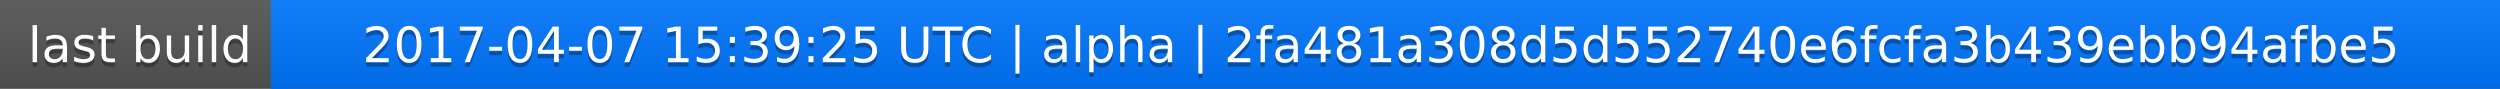
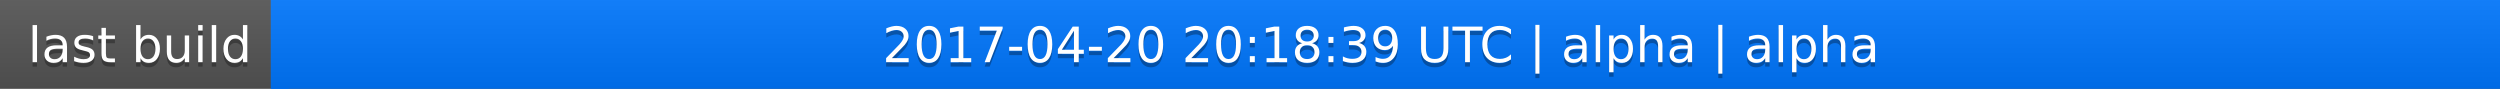
<svg xmlns="http://www.w3.org/2000/svg" width="563" height="20">
  <linearGradient id="a" x2="0" y2="100%">
    <stop offset="0" stop-color="#bbb" stop-opacity=".1" />
    <stop offset="1" stop-opacity=".1" />
  </linearGradient>
  <rect rx="0" width="563" height="20" fill="#555" />
  <rect rx="0" x="61" width="502" height="20" fill="#07f" />
  <path fill="#07f" d="M61 0h4v20h-4z" />
  <rect rx="0" width="563" height="20" fill="url(#a)" />
  <g fill="#fff" text-anchor="middle" font-family="DejaVu Sans,Verdana,Geneva,sans-serif" font-size="11">
    <text x="31.5" y="15" fill="#010101" fill-opacity=".3">last build</text>
    <text x="31.5" y="14">last build</text>
-     <text x="311" y="15" fill="#010101" fill-opacity=".3">2017-04-07 15:39:25 UTC | alpha | 2fa481a308d5d552740e6fcfa3b439ebb94afbe5</text>
-     <text x="311" y="14">2017-04-07 15:39:25 UTC | alpha | 2fa481a308d5d552740e6fcfa3b439ebb94afbe5</text>
+     <text x="311" y="15" fill="#010101" fill-opacity=".3">2017-04-20 20:18:39 UTC | alpha | alpha</text>
+     <text x="311" y="14">2017-04-20 20:18:39 UTC | alpha | alpha</text>
  </g>
</svg>
